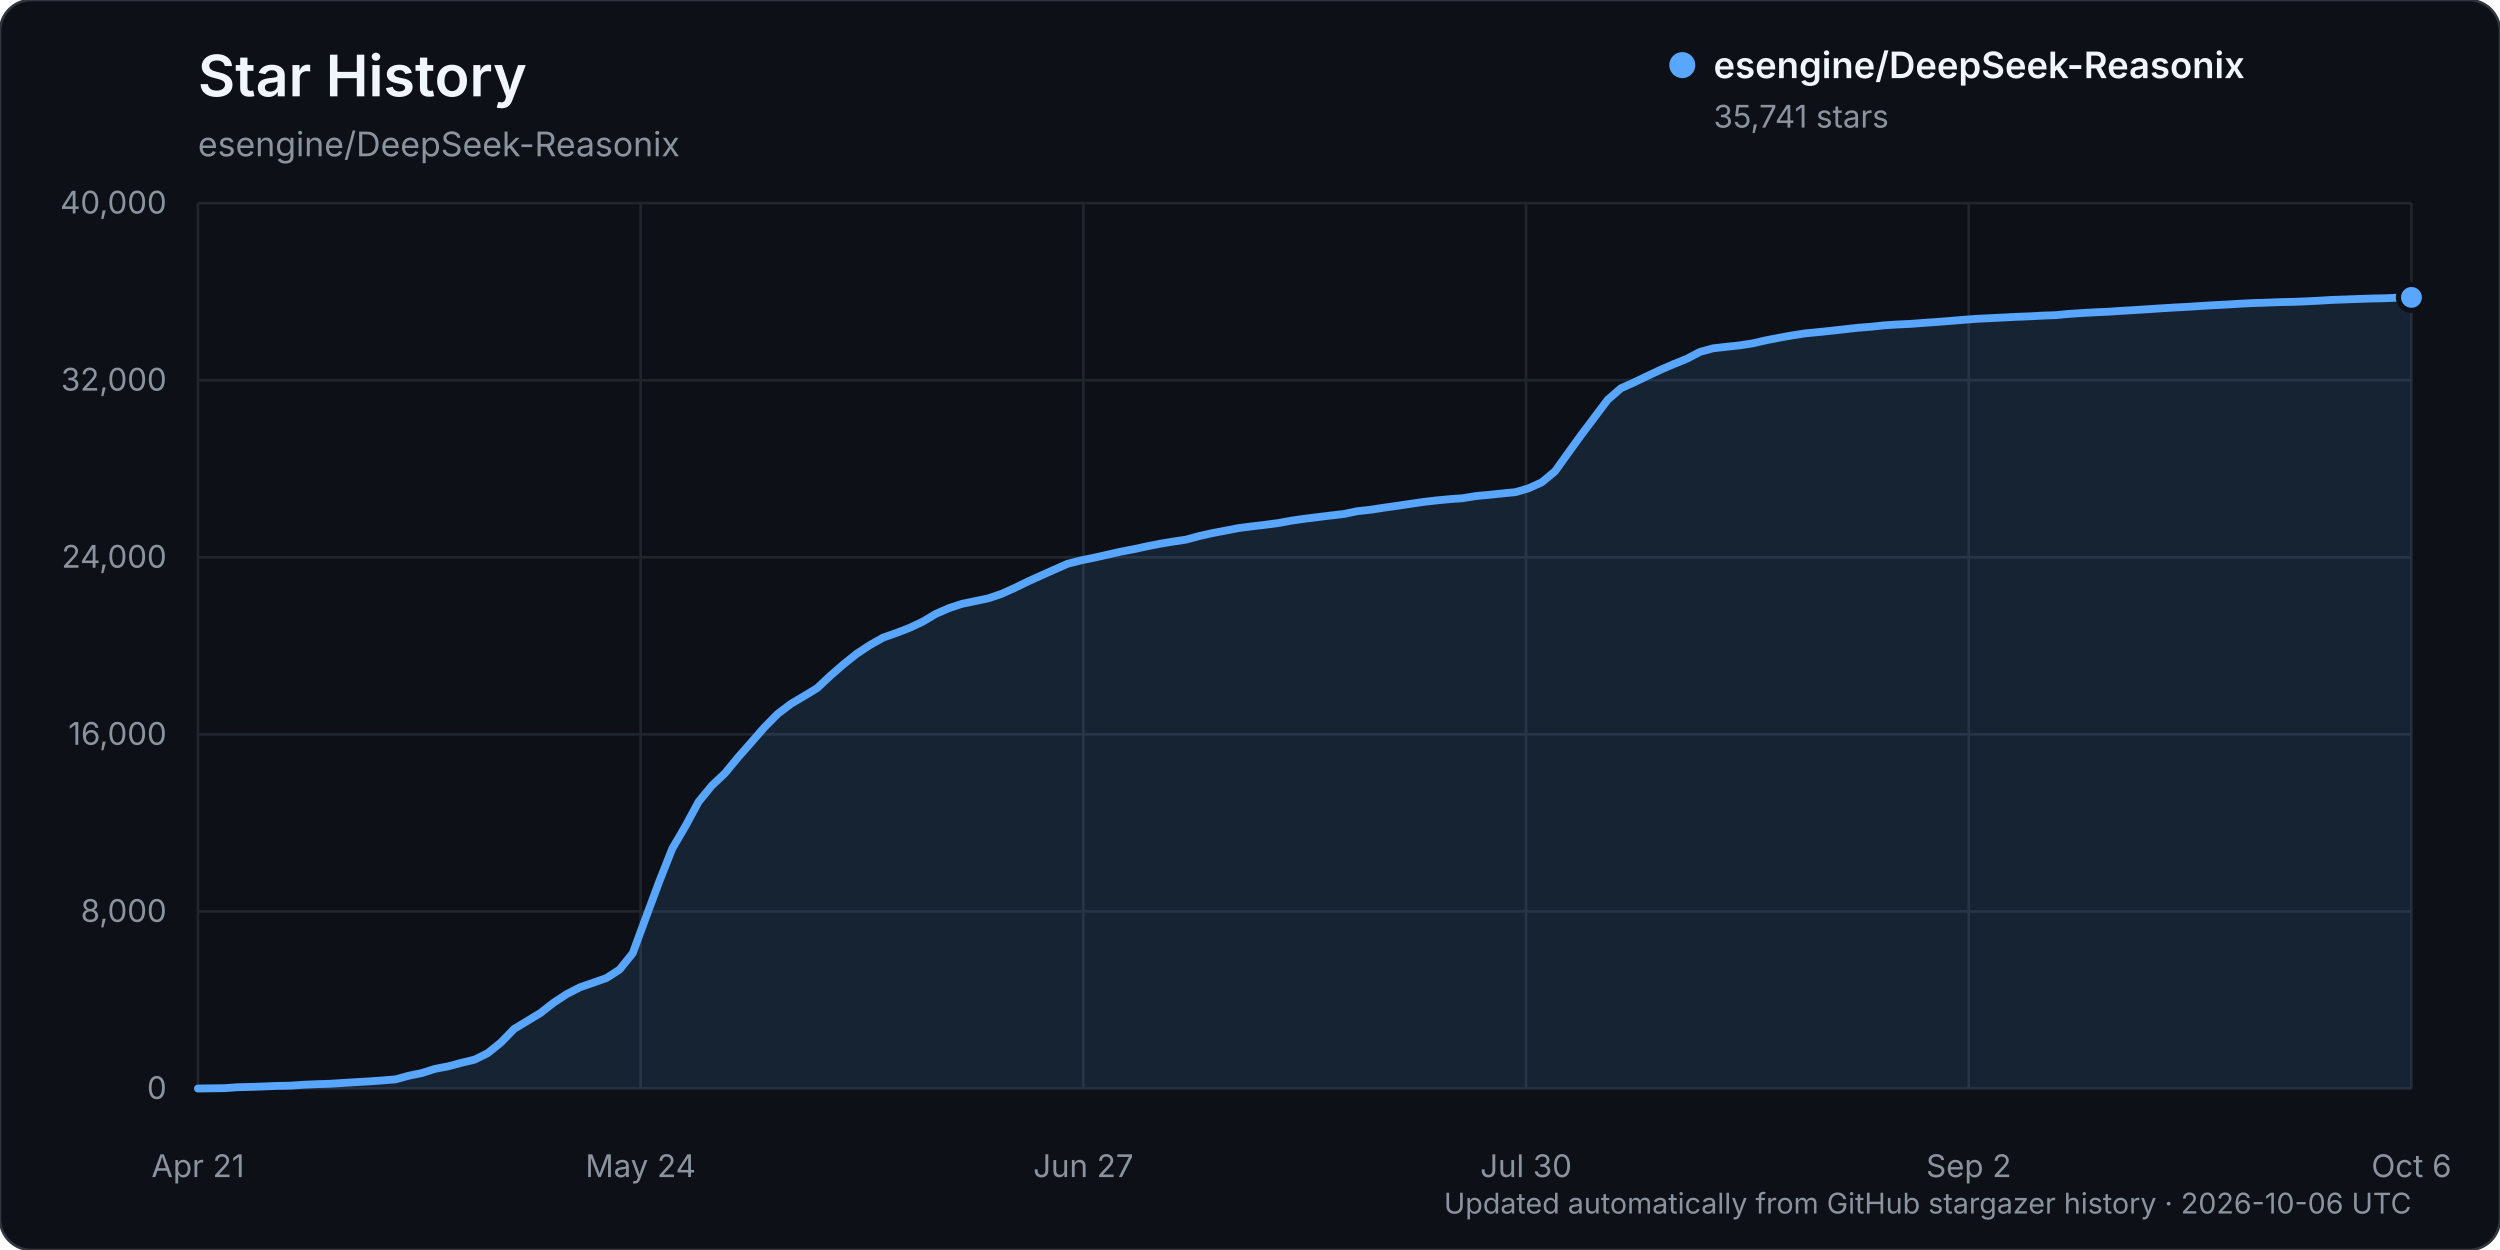
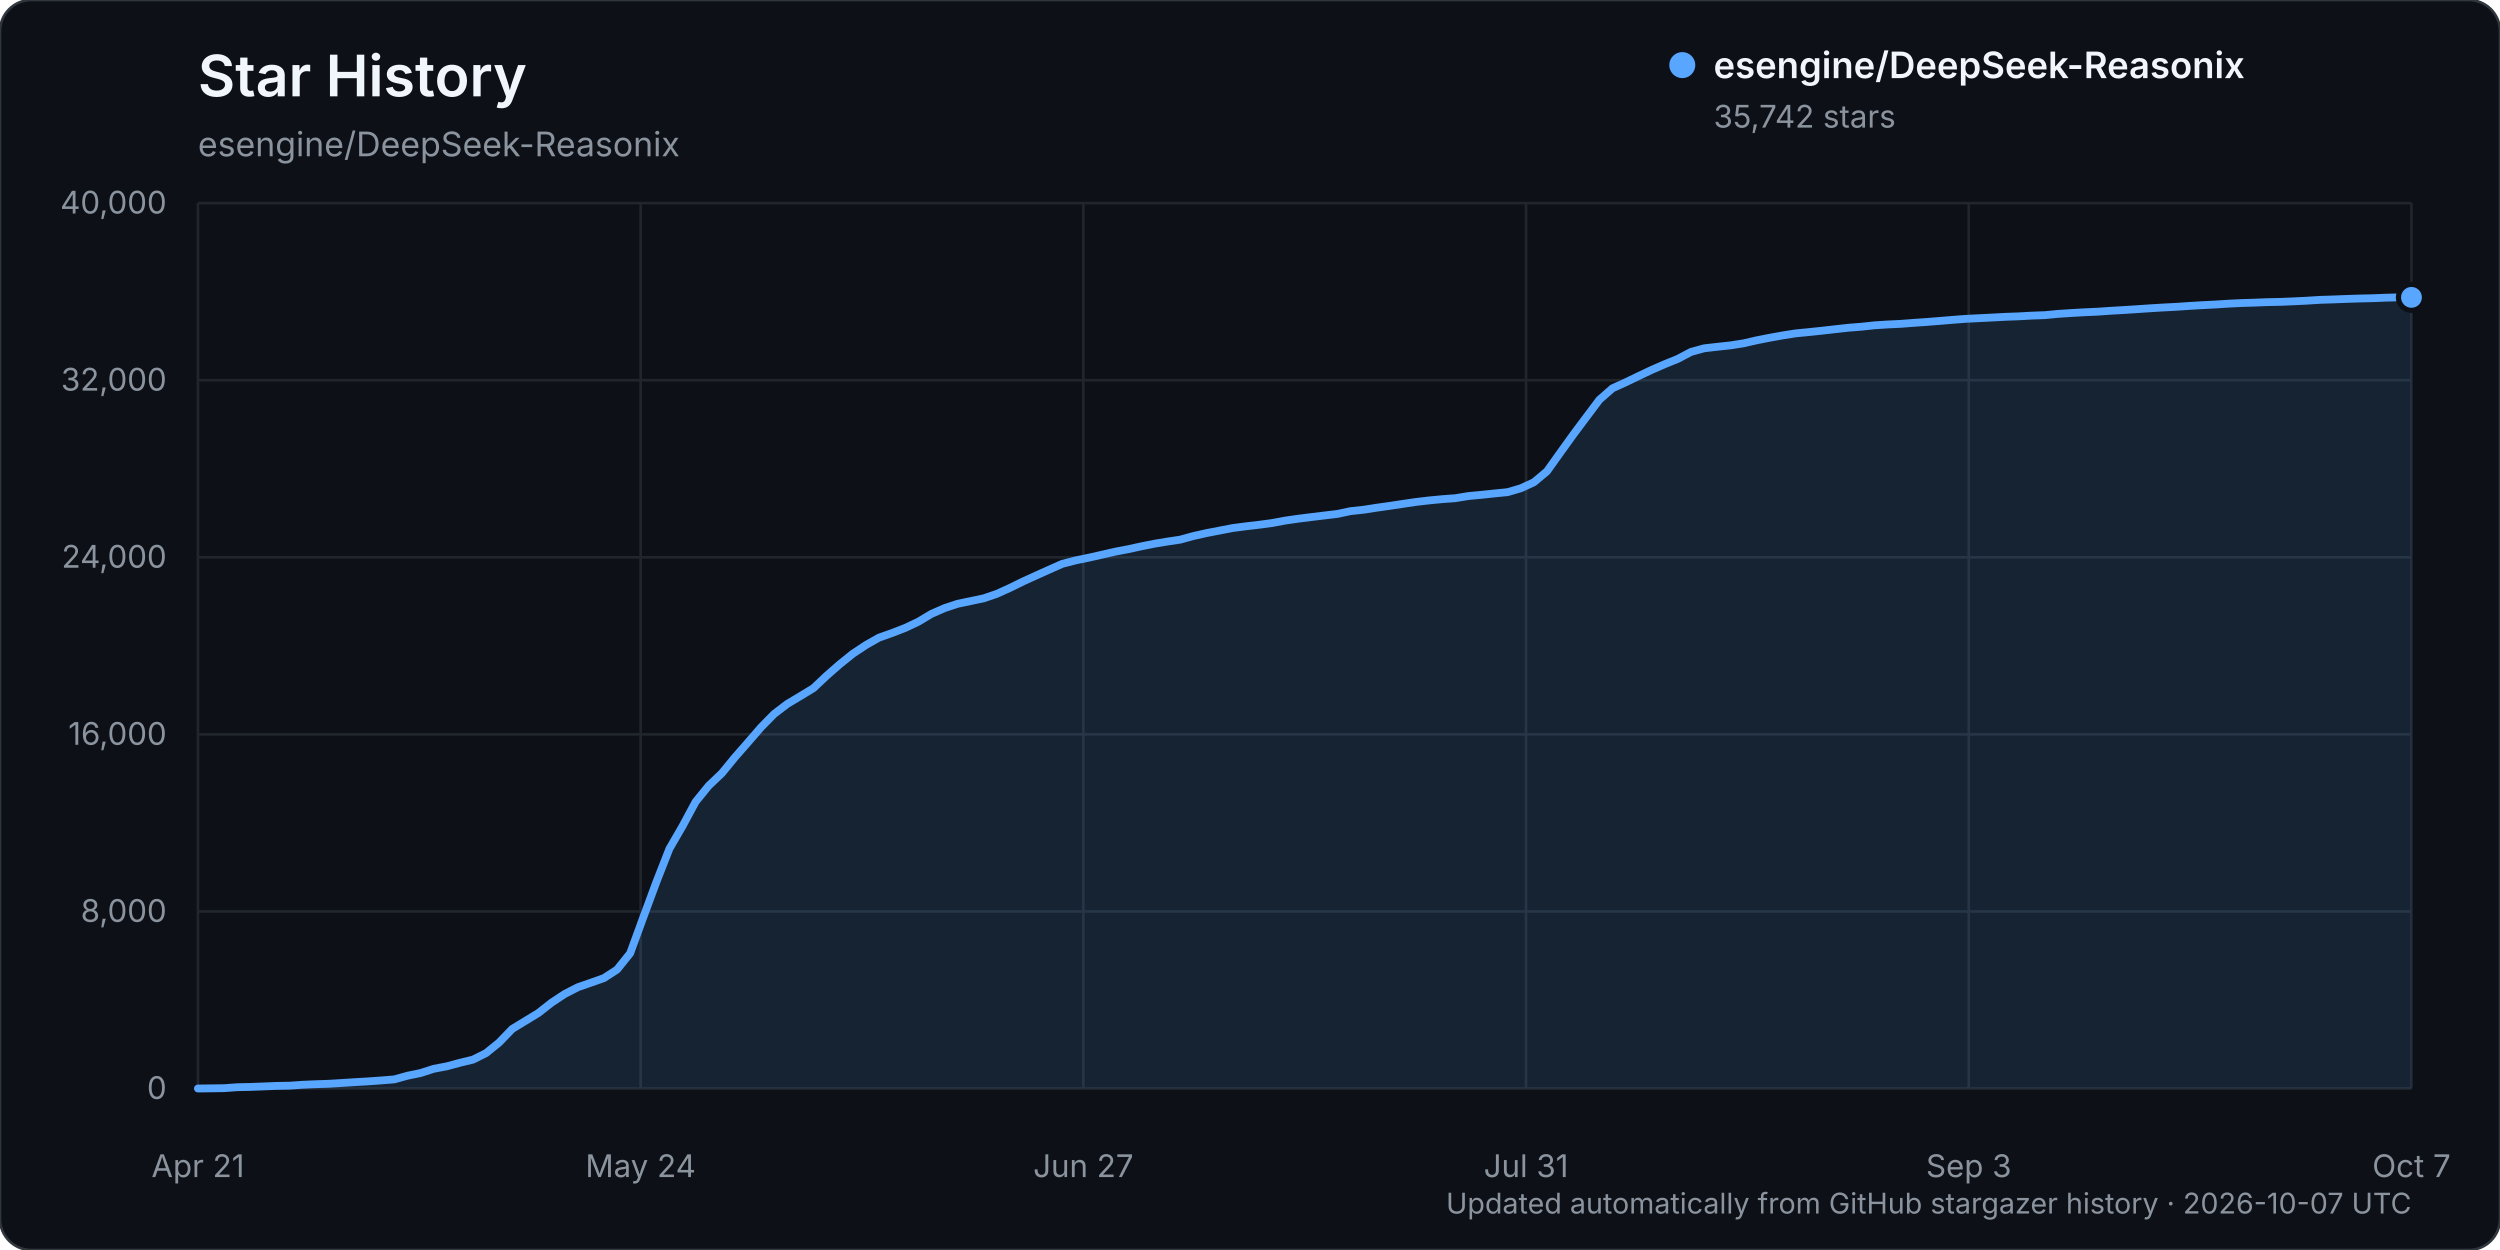
<svg xmlns="http://www.w3.org/2000/svg" width="960" height="480" viewBox="0 0 960 480" role="img" aria-labelledby="title description">
  <rect width="960" height="480" rx="12" fill="#0d1117" stroke="#30363d" />
  <text x="76" y="37" fill="#f0f6fc" font-family="-apple-system, BlinkMacSystemFont, 'Segoe UI', sans-serif" font-size="22" font-weight="600">Star History</text>
  <text x="76" y="60" fill="#8b949e" font-family="-apple-system, BlinkMacSystemFont, 'Segoe UI', sans-serif" font-size="13">esengine/DeepSeek-Reasonix</text>
  <g font-family="-apple-system, BlinkMacSystemFont, 'Segoe UI', sans-serif">
    <line x1="76" y1="418.00" x2="926" y2="418.00" stroke="#21262d" stroke-width="1" />
    <text x="64" y="422.00" text-anchor="end" fill="#8b949e" font-size="12">0</text>
    <line x1="76" y1="350.00" x2="926" y2="350.00" stroke="#21262d" stroke-width="1" />
    <text x="64" y="354.00" text-anchor="end" fill="#8b949e" font-size="12">8,000</text>
    <line x1="76" y1="282.00" x2="926" y2="282.00" stroke="#21262d" stroke-width="1" />
    <text x="64" y="286.00" text-anchor="end" fill="#8b949e" font-size="12">16,000</text>
    <line x1="76" y1="214.00" x2="926" y2="214.00" stroke="#21262d" stroke-width="1" />
    <text x="64" y="218.00" text-anchor="end" fill="#8b949e" font-size="12">24,000</text>
    <line x1="76" y1="146.00" x2="926" y2="146.00" stroke="#21262d" stroke-width="1" />
    <text x="64" y="150.00" text-anchor="end" fill="#8b949e" font-size="12">32,000</text>
    <line x1="76" y1="78.00" x2="926" y2="78.00" stroke="#21262d" stroke-width="1" />
    <text x="64" y="82.00" text-anchor="end" fill="#8b949e" font-size="12">40,000</text>
    <line x1="76.00" y1="78" x2="76.00" y2="418" stroke="#21262d" stroke-width="1" />
    <text x="76.00" y="452" text-anchor="middle" fill="#8b949e" font-size="12">Apr 21</text>
    <line x1="246.00" y1="78" x2="246.00" y2="418" stroke="#21262d" stroke-width="1" />
    <text x="246.00" y="452" text-anchor="middle" fill="#8b949e" font-size="12">May 24</text>
    <line x1="416.00" y1="78" x2="416.00" y2="418" stroke="#21262d" stroke-width="1" />
    <text x="416.00" y="452" text-anchor="middle" fill="#8b949e" font-size="12">Jun 27</text>
    <line x1="586.00" y1="78" x2="586.00" y2="418" stroke="#21262d" stroke-width="1" />
-     <text x="586.00" y="452" text-anchor="middle" fill="#8b949e" font-size="12">Jul 30</text>
+     <text x="586.00" y="452" text-anchor="middle" fill="#8b949e" font-size="12">Jul 31</text>
    <line x1="756.00" y1="78" x2="756.00" y2="418" stroke="#21262d" stroke-width="1" />
-     <text x="756.00" y="452" text-anchor="middle" fill="#8b949e" font-size="12">Sep 2</text>
+     <text x="756.00" y="452" text-anchor="middle" fill="#8b949e" font-size="12">Sep 3</text>
    <line x1="926.00" y1="78" x2="926.00" y2="418" stroke="#21262d" stroke-width="1" />
-     <text x="926.00" y="452" text-anchor="middle" fill="#8b949e" font-size="12">Oct 6</text>
-     <path d="M76.00,417.99 L86.12,417.86 L91.18,417.49 L96.24,417.38 L101.30,417.19 L106.36,416.99 L111.42,416.90 L116.48,416.55 L121.54,416.33 L126.60,416.17 L131.65,415.86 L136.71,415.54 L141.77,415.25 L146.83,414.89 L151.89,414.48 L156.95,413.08 L162.01,412.05 L167.07,410.43 L172.13,409.47 L177.19,408.11 L182.25,406.90 L187.31,404.39 L192.37,400.31 L197.43,395.10 L202.49,392.04 L207.55,388.97 L212.61,385.02 L217.67,381.70 L222.73,379.11 L227.79,377.36 L232.85,375.58 L237.90,372.32 L242.96,366.06 L248.02,352.31 L253.08,338.72 L258.14,325.90 L263.20,317.24 L268.26,307.89 L273.32,301.71 L278.38,296.94 L283.44,290.80 L288.50,285.06 L293.56,279.25 L298.62,274.14 L303.68,270.30 L308.74,267.30 L313.80,264.23 L318.86,259.49 L323.92,255.08 L328.98,251.04 L334.04,247.70 L339.10,244.85 L344.15,243.07 L349.21,241.12 L354.27,238.75 L359.33,235.74 L364.39,233.53 L369.45,231.86 L374.51,230.81 L379.57,229.75 L384.63,228.03 L389.69,225.75 L394.75,223.28 L399.81,220.99 L404.87,218.73 L409.93,216.50 L414.99,215.21 L420.05,214.17 L425.11,213.04 L430.17,211.88 L435.23,210.92 L440.29,209.82 L445.35,208.81 L450.40,207.98 L455.46,207.22 L460.52,205.84 L465.58,204.71 L470.64,203.74 L475.70,202.77 L480.76,202.11 L485.82,201.52 L490.88,200.85 L495.94,199.92 L501.00,199.19 L506.06,198.56 L511.12,197.95 L516.18,197.35 L521.24,196.28 L526.30,195.74 L531.36,194.96 L536.42,194.25 L541.48,193.49 L546.54,192.75 L551.60,192.16 L556.65,191.68 L561.71,191.31 L566.77,190.48 L571.83,190.01 L576.89,189.48 L581.95,188.98 L587.01,187.50 L592.07,185.19 L597.13,180.98 L602.19,173.92 L607.25,166.93 L612.31,160.20 L617.37,153.51 L622.43,149.10 L627.49,146.83 L632.55,144.40 L637.61,142.02 L642.67,139.83 L647.73,137.78 L652.79,135.13 L657.85,133.75 L662.90,133.17 L667.96,132.63 L673.02,131.85 L678.08,130.69 L683.14,129.70 L688.20,128.79 L693.26,128.01 L698.32,127.52 L703.38,126.99 L708.44,126.42 L713.50,125.86 L718.56,125.46 L723.62,124.92 L728.68,124.60 L733.74,124.36 L738.80,123.98 L743.86,123.63 L748.92,123.23 L753.98,122.81 L759.04,122.43 L764.10,122.18 L769.15,121.93 L774.21,121.66 L779.27,121.48 L784.33,121.20 L789.39,121.02 L794.45,120.54 L799.51,120.21 L804.57,119.92 L809.63,119.70 L814.69,119.35 L819.75,119.06 L824.81,118.74 L829.87,118.40 L834.93,118.09 L839.99,117.83 L845.05,117.49 L850.11,117.19 L855.17,116.94 L860.23,116.62 L865.29,116.37 L870.35,116.22 L875.40,116.02 L880.46,115.92 L885.52,115.71 L890.58,115.47 L895.64,115.15 L900.70,114.99 L905.76,114.80 L910.82,114.63 L915.88,114.52 L920.94,114.32 L926.00,114.20 L926.00,418.00 L76.00,418.00 Z" fill="#58a6ff" opacity="0.12" />
-     <path d="M76.00,417.99 L86.12,417.86 L91.18,417.49 L96.24,417.38 L101.30,417.19 L106.36,416.99 L111.42,416.90 L116.48,416.55 L121.54,416.33 L126.60,416.17 L131.65,415.86 L136.71,415.54 L141.77,415.25 L146.83,414.89 L151.89,414.48 L156.95,413.08 L162.01,412.05 L167.07,410.43 L172.13,409.47 L177.19,408.11 L182.25,406.90 L187.31,404.39 L192.37,400.31 L197.43,395.10 L202.49,392.04 L207.55,388.97 L212.61,385.02 L217.67,381.70 L222.73,379.11 L227.79,377.36 L232.85,375.58 L237.90,372.32 L242.96,366.06 L248.02,352.31 L253.08,338.72 L258.14,325.90 L263.20,317.24 L268.26,307.89 L273.32,301.71 L278.38,296.94 L283.44,290.80 L288.50,285.06 L293.56,279.25 L298.62,274.14 L303.68,270.30 L308.74,267.30 L313.80,264.23 L318.86,259.49 L323.92,255.08 L328.98,251.04 L334.04,247.70 L339.10,244.85 L344.15,243.07 L349.21,241.12 L354.27,238.75 L359.33,235.74 L364.39,233.53 L369.45,231.86 L374.51,230.81 L379.57,229.75 L384.63,228.03 L389.69,225.75 L394.75,223.28 L399.81,220.99 L404.87,218.73 L409.93,216.50 L414.99,215.21 L420.05,214.17 L425.11,213.04 L430.17,211.88 L435.23,210.92 L440.29,209.82 L445.35,208.81 L450.40,207.98 L455.46,207.22 L460.52,205.84 L465.58,204.71 L470.64,203.74 L475.70,202.77 L480.76,202.11 L485.82,201.52 L490.88,200.85 L495.94,199.92 L501.00,199.19 L506.06,198.56 L511.12,197.95 L516.18,197.35 L521.24,196.28 L526.30,195.74 L531.36,194.96 L536.42,194.25 L541.48,193.49 L546.54,192.75 L551.60,192.16 L556.65,191.68 L561.71,191.31 L566.77,190.48 L571.83,190.01 L576.89,189.48 L581.95,188.98 L587.01,187.50 L592.07,185.19 L597.13,180.98 L602.19,173.92 L607.25,166.93 L612.31,160.20 L617.37,153.51 L622.43,149.10 L627.49,146.83 L632.55,144.40 L637.61,142.02 L642.67,139.83 L647.73,137.78 L652.79,135.13 L657.85,133.75 L662.90,133.17 L667.96,132.63 L673.02,131.85 L678.08,130.69 L683.14,129.70 L688.20,128.79 L693.26,128.01 L698.32,127.52 L703.38,126.99 L708.44,126.42 L713.50,125.86 L718.56,125.46 L723.62,124.92 L728.68,124.60 L733.74,124.36 L738.80,123.98 L743.86,123.63 L748.92,123.23 L753.98,122.81 L759.04,122.43 L764.10,122.18 L769.15,121.93 L774.21,121.66 L779.27,121.48 L784.33,121.20 L789.39,121.02 L794.45,120.54 L799.51,120.21 L804.57,119.92 L809.63,119.70 L814.69,119.35 L819.75,119.06 L824.81,118.74 L829.87,118.40 L834.93,118.09 L839.99,117.83 L845.05,117.49 L850.11,117.19 L855.17,116.94 L860.23,116.62 L865.29,116.37 L870.35,116.22 L875.40,116.02 L880.46,115.92 L885.52,115.71 L890.58,115.47 L895.64,115.15 L900.70,114.99 L905.76,114.80 L910.82,114.63 L915.88,114.52 L920.94,114.32 L926.00,114.20" fill="none" stroke="#58a6ff" stroke-width="3" stroke-linecap="round" stroke-linejoin="round" />
-     <circle cx="926.00" cy="114.20" r="5" fill="#58a6ff" stroke="#0d1117" stroke-width="2" />
+     <text x="926.00" y="452" text-anchor="middle" fill="#8b949e" font-size="12">Oct 7</text>
+     <path d="M76.00,417.99 L86.06,417.86 L91.09,417.49 L96.12,417.38 L101.15,417.19 L106.18,416.99 L111.21,416.90 L116.24,416.55 L121.27,416.33 L126.30,416.17 L131.33,415.86 L136.36,415.54 L141.38,415.25 L146.41,414.89 L151.44,414.48 L156.47,413.08 L161.50,412.05 L166.53,410.43 L171.56,409.47 L176.59,408.11 L181.62,406.90 L186.65,404.39 L191.68,400.31 L196.71,395.10 L201.74,392.04 L206.77,388.97 L211.80,385.02 L216.83,381.70 L221.86,379.11 L226.89,377.36 L231.92,375.58 L236.95,372.32 L241.98,366.06 L247.01,352.31 L252.04,338.72 L257.07,325.90 L262.09,317.24 L267.12,307.89 L272.15,301.71 L277.18,296.94 L282.21,290.80 L287.24,285.06 L292.27,279.25 L297.30,274.14 L302.33,270.30 L307.36,267.30 L312.39,264.23 L317.42,259.49 L322.45,255.08 L327.48,251.04 L332.51,247.70 L337.54,244.85 L342.57,243.07 L347.60,241.12 L352.63,238.75 L357.66,235.74 L362.69,233.53 L367.72,231.86 L372.75,230.81 L377.78,229.75 L382.80,228.03 L387.83,225.75 L392.86,223.28 L397.89,220.99 L402.92,218.73 L407.95,216.50 L412.98,215.21 L418.01,214.17 L423.04,213.04 L428.07,211.88 L433.10,210.92 L438.13,209.82 L443.16,208.81 L448.19,207.98 L453.22,207.22 L458.25,205.84 L463.28,204.71 L468.31,203.74 L473.34,202.77 L478.37,202.11 L483.40,201.52 L488.43,200.85 L493.46,199.92 L498.49,199.19 L503.51,198.56 L508.54,197.95 L513.57,197.35 L518.60,196.28 L523.63,195.74 L528.66,194.96 L533.69,194.25 L538.72,193.49 L543.75,192.75 L548.78,192.16 L553.81,191.68 L558.84,191.31 L563.87,190.48 L568.90,190.01 L573.93,189.48 L578.96,188.98 L583.99,187.50 L589.02,185.19 L594.05,180.98 L599.08,173.92 L604.11,166.93 L609.14,160.20 L614.17,153.51 L619.20,149.10 L624.22,146.83 L629.25,144.40 L634.28,142.02 L639.31,139.83 L644.34,137.78 L649.37,135.13 L654.40,133.75 L659.43,133.17 L664.46,132.63 L669.49,131.85 L674.52,130.69 L679.55,129.70 L684.58,128.79 L689.61,128.01 L694.64,127.52 L699.67,126.99 L704.70,126.42 L709.73,125.86 L714.76,125.46 L719.79,124.92 L724.82,124.60 L729.85,124.36 L734.88,123.98 L739.91,123.63 L744.93,123.23 L749.96,122.81 L754.99,122.43 L760.02,122.18 L765.05,121.93 L770.08,121.66 L775.11,121.48 L780.14,121.20 L785.17,121.02 L790.20,120.54 L795.23,120.21 L800.26,119.92 L805.29,119.70 L810.32,119.35 L815.35,119.06 L820.38,118.74 L825.41,118.40 L830.44,118.09 L835.47,117.83 L840.50,117.49 L845.53,117.19 L850.56,116.94 L855.59,116.62 L860.62,116.37 L865.64,116.22 L870.67,116.02 L875.70,115.92 L880.73,115.71 L885.76,115.47 L890.79,115.15 L895.82,114.99 L900.85,114.80 L905.88,114.63 L910.91,114.52 L915.94,114.32 L920.97,114.19 L926.00,114.19 L926.00,418.00 L76.00,418.00 Z" fill="#58a6ff" opacity="0.12" />
+     <path d="M76.00,417.99 L86.06,417.86 L91.09,417.49 L96.12,417.38 L101.15,417.19 L106.18,416.99 L111.21,416.90 L116.24,416.55 L121.27,416.33 L126.30,416.17 L131.33,415.86 L136.36,415.54 L141.38,415.25 L146.41,414.89 L151.44,414.48 L156.47,413.08 L161.50,412.05 L166.53,410.43 L171.56,409.47 L176.59,408.11 L181.62,406.90 L186.65,404.39 L191.68,400.31 L196.71,395.10 L201.74,392.04 L206.77,388.97 L211.80,385.02 L216.83,381.70 L221.86,379.11 L226.89,377.36 L231.92,375.58 L236.95,372.32 L241.98,366.06 L247.01,352.31 L252.04,338.72 L257.07,325.90 L262.09,317.24 L267.12,307.89 L272.15,301.71 L277.18,296.94 L282.21,290.80 L287.24,285.06 L292.27,279.25 L297.30,274.14 L302.33,270.30 L307.36,267.30 L312.39,264.23 L317.42,259.49 L322.45,255.08 L327.48,251.04 L332.51,247.70 L337.54,244.85 L342.57,243.07 L347.60,241.12 L352.63,238.75 L357.66,235.74 L362.69,233.53 L367.72,231.86 L372.75,230.81 L377.78,229.75 L382.80,228.03 L387.83,225.75 L392.86,223.28 L397.89,220.99 L402.92,218.73 L407.95,216.50 L412.98,215.21 L418.01,214.17 L423.04,213.04 L428.07,211.88 L433.10,210.92 L438.13,209.82 L443.16,208.81 L448.19,207.98 L453.22,207.22 L458.25,205.84 L463.28,204.71 L468.31,203.74 L473.34,202.77 L478.37,202.11 L483.40,201.52 L488.43,200.85 L493.46,199.92 L498.49,199.19 L503.51,198.56 L508.54,197.95 L513.57,197.35 L518.60,196.28 L523.63,195.74 L528.66,194.96 L533.69,194.25 L538.72,193.49 L543.75,192.75 L548.78,192.16 L553.81,191.68 L558.84,191.31 L563.87,190.48 L568.90,190.01 L573.93,189.48 L578.96,188.98 L583.99,187.50 L589.02,185.19 L594.05,180.98 L599.08,173.92 L604.11,166.93 L609.14,160.20 L614.17,153.51 L619.20,149.10 L624.22,146.83 L629.25,144.40 L634.28,142.02 L639.31,139.83 L644.34,137.78 L649.37,135.13 L654.40,133.75 L659.43,133.17 L664.46,132.63 L669.49,131.85 L674.52,130.69 L679.55,129.70 L684.58,128.79 L689.61,128.01 L694.64,127.52 L699.67,126.99 L704.70,126.42 L709.73,125.86 L714.76,125.46 L719.79,124.92 L724.82,124.60 L729.85,124.36 L734.88,123.98 L739.91,123.63 L744.93,123.23 L749.96,122.81 L754.99,122.43 L760.02,122.18 L765.05,121.93 L770.08,121.66 L775.11,121.48 L780.14,121.20 L785.17,121.02 L790.20,120.54 L795.23,120.21 L800.26,119.92 L805.29,119.70 L810.32,119.35 L815.35,119.06 L820.38,118.74 L825.41,118.40 L830.44,118.09 L835.47,117.83 L840.50,117.49 L845.53,117.19 L850.56,116.94 L855.59,116.62 L860.62,116.37 L865.64,116.22 L870.67,116.02 L875.70,115.92 L880.73,115.71 L885.76,115.47 L890.79,115.15 L895.82,114.99 L900.85,114.80 L905.88,114.63 L910.91,114.52 L915.94,114.32 L920.97,114.19 L926.00,114.19" fill="none" stroke="#58a6ff" stroke-width="3" stroke-linecap="round" stroke-linejoin="round" />
+     <circle cx="926.00" cy="114.19" r="5" fill="#58a6ff" stroke="#0d1117" stroke-width="2" />
    <g transform="translate(646, 25)">
      <circle cx="0" cy="0" r="5" fill="#58a6ff" />
      <text x="12" y="5" fill="#f0f6fc" font-size="14" font-weight="600">esengine/DeepSeek-Reasonix</text>
-       <text x="12" y="24" fill="#8b949e" font-size="12">35,741 stars</text>
+       <text x="12" y="24" fill="#8b949e" font-size="12">35,742 stars</text>
    </g>
-     <text x="926" y="466" text-anchor="end" fill="#8b949e" font-size="11">Updated automatically from GitHub stargazer history · 2026-10-06 UTC</text>
+     <text x="926" y="466" text-anchor="end" fill="#8b949e" font-size="11">Updated automatically from GitHub stargazer history · 2026-10-07 UTC</text>
  </g>
</svg>
